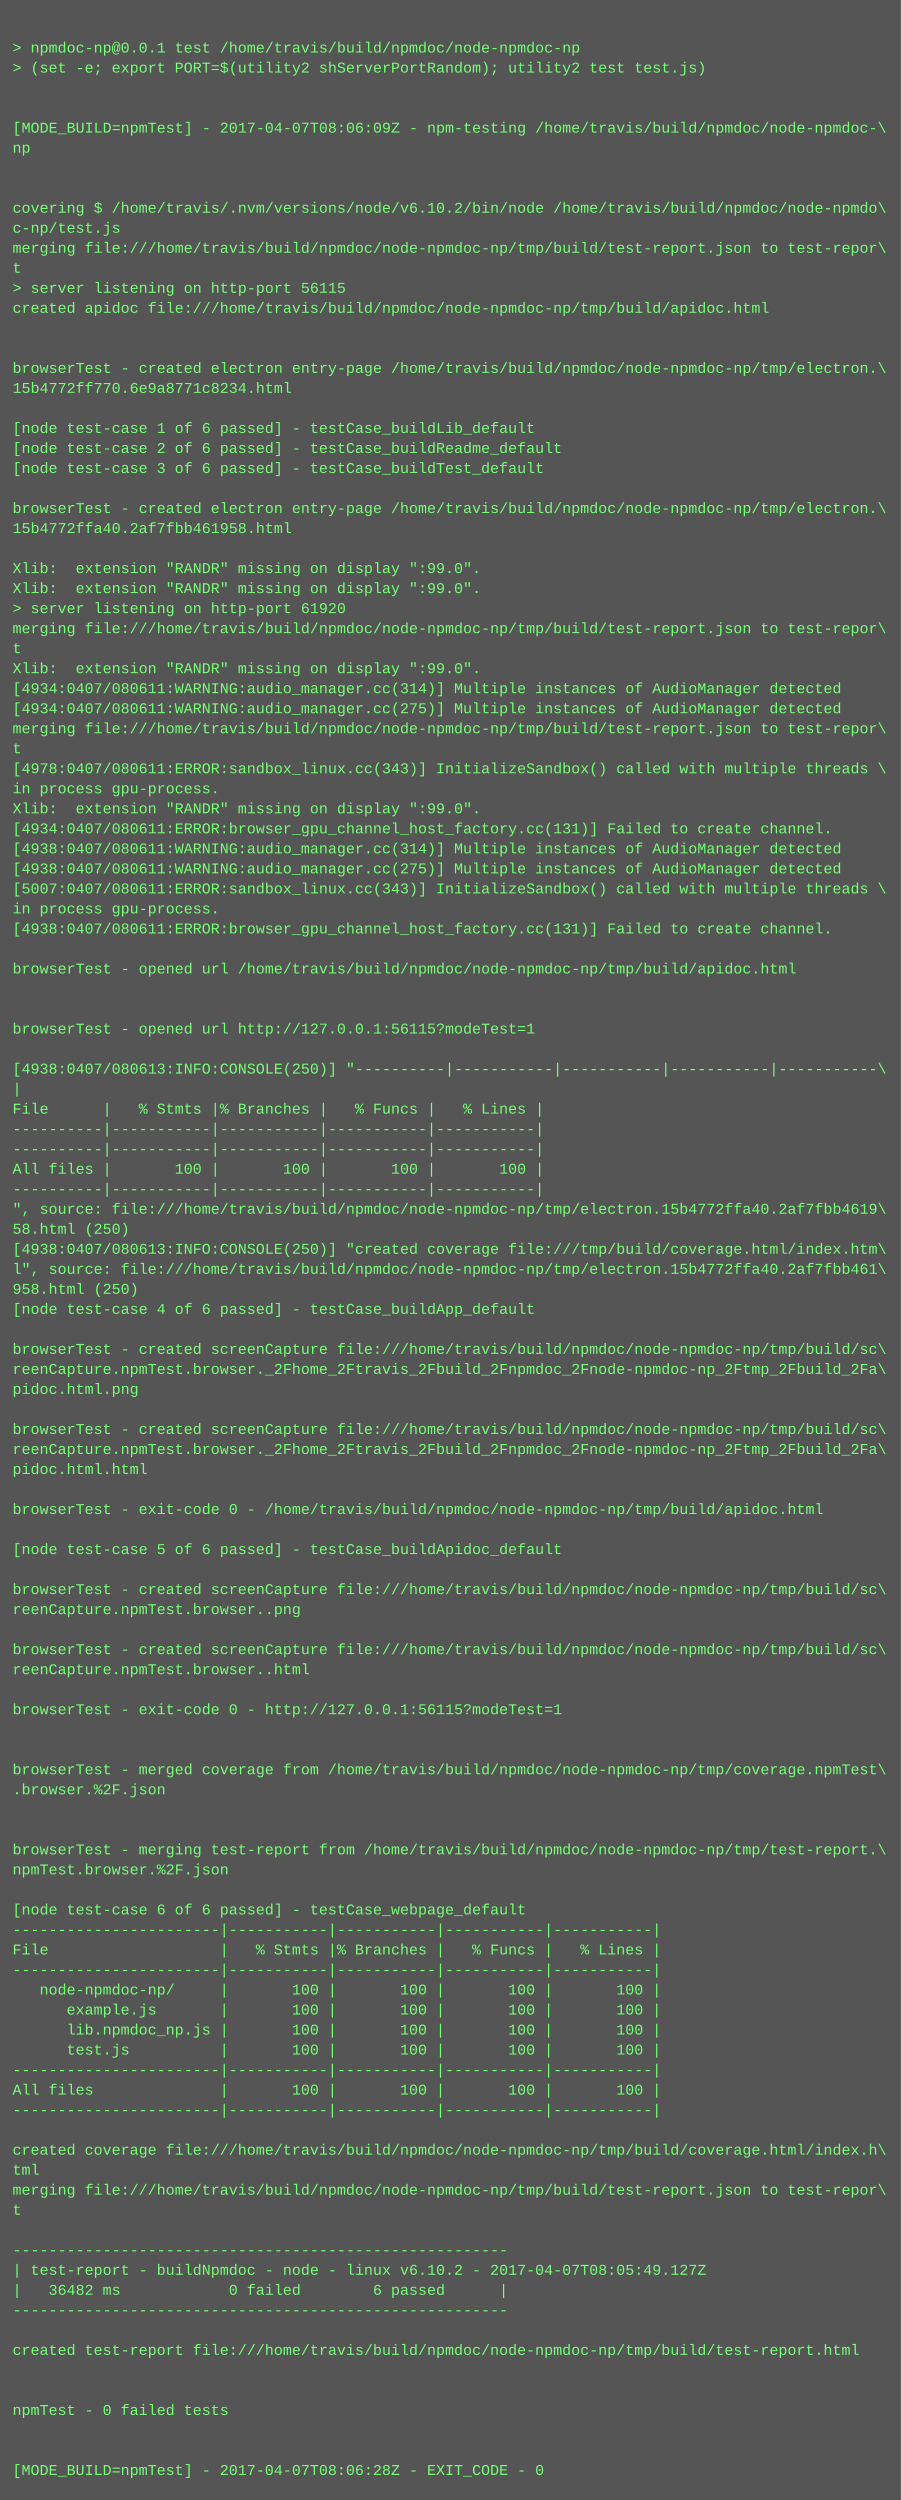
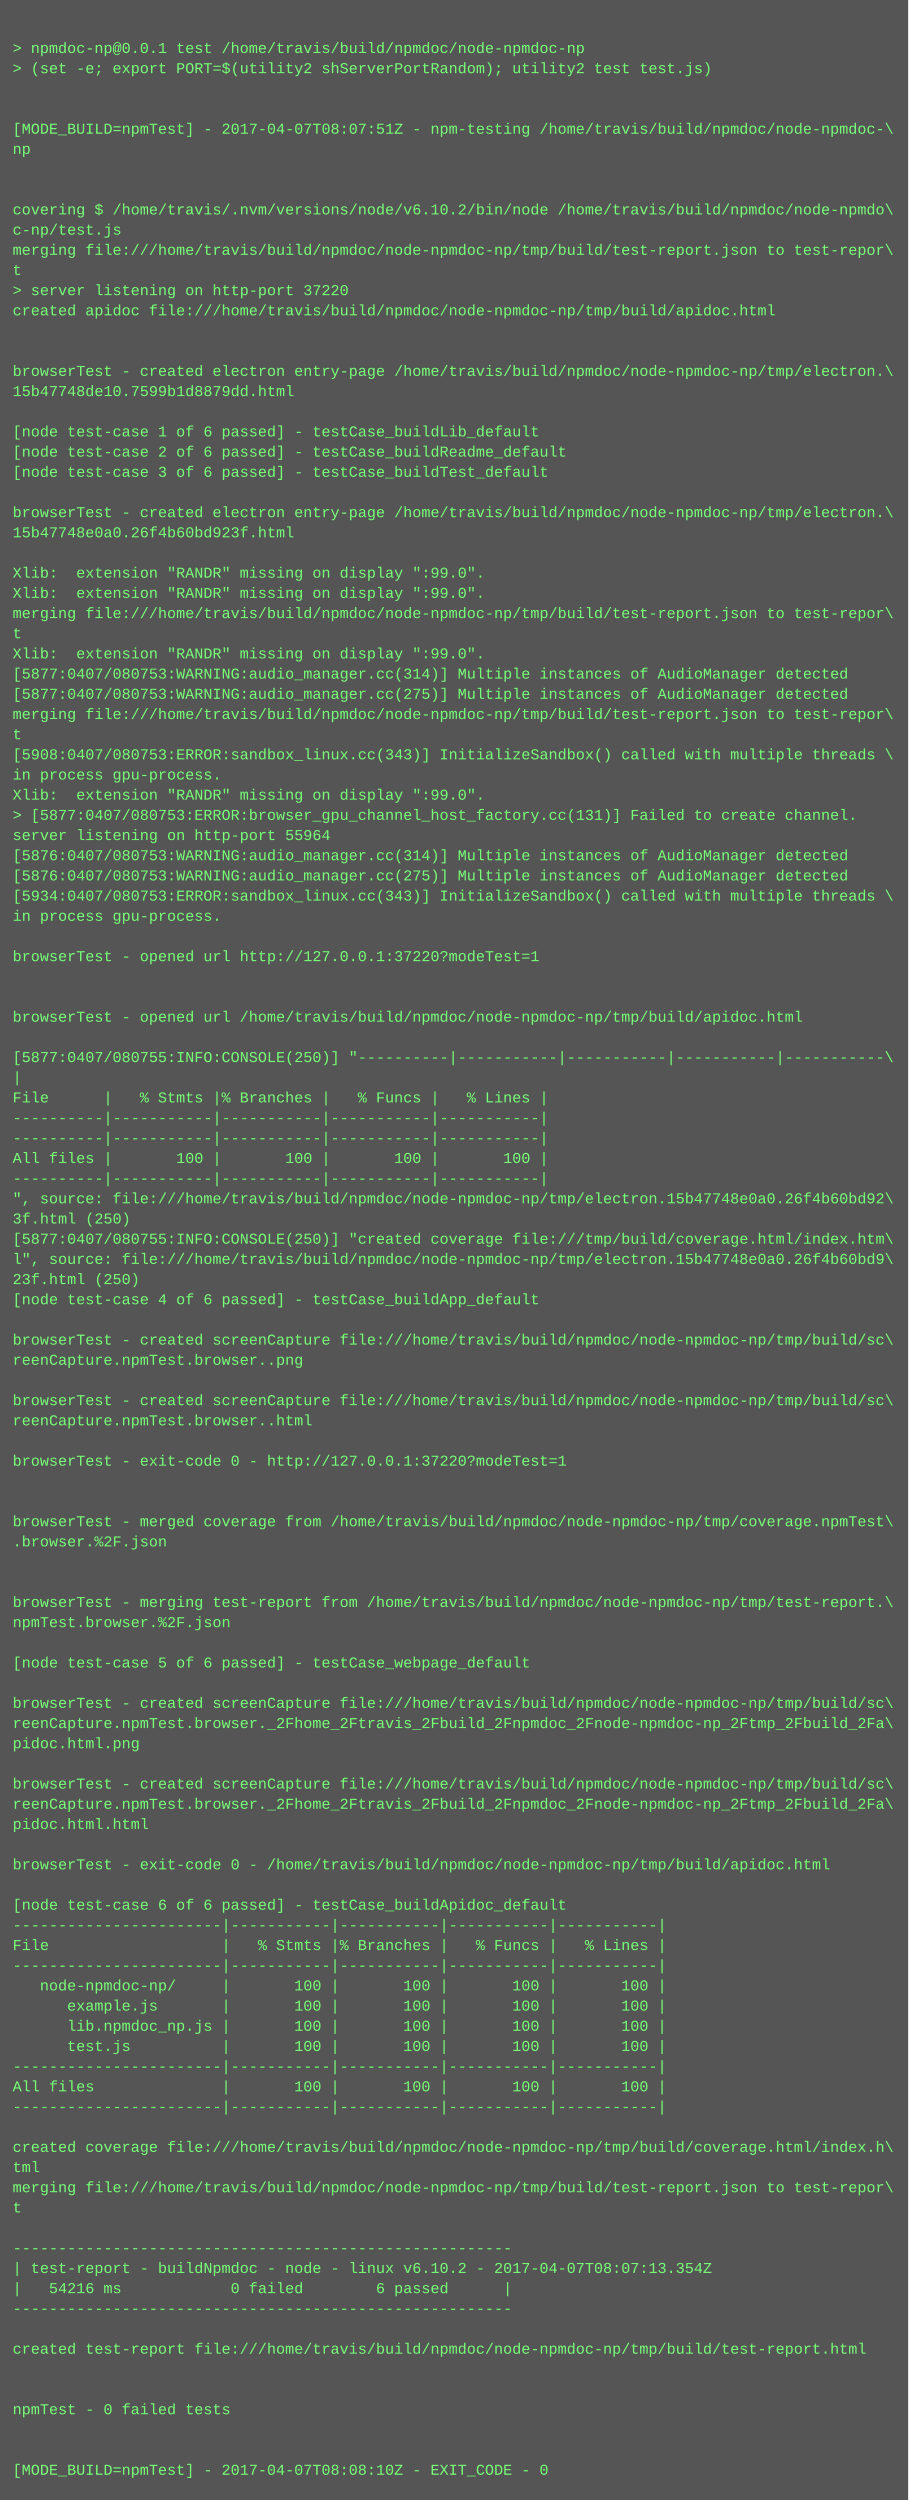
- <svg xmlns="http://www.w3.org/2000/svg" height="1998" width="720">
-   <rect height="1998" fill="#555" width="720" />
+ <svg xmlns="http://www.w3.org/2000/svg" height="1982" width="720">
+   <rect height="1982" fill="#555" width="720" />
  <text fill="#7f7" font-family="Courier New" font-size="12" xml:space="preserve">
    <tspan x="10" y="26" />
    <tspan x="10" y="42">&gt; npmdoc-np@0.0.1 test /home/travis/build/npmdoc/node-npmdoc-np</tspan>
    <tspan x="10" y="58">&gt; (set -e; export PORT=$(utility2 shServerPortRandom); utility2 test test.js)</tspan>
    <tspan x="10" y="74" />
    <tspan x="10" y="90" />
-     <tspan x="10" y="106">[MODE_BUILD=npmTest] - 2017-04-07T08:06:09Z - npm-testing /home/travis/build/npmdoc/node-npmdoc-\</tspan>
+     <tspan x="10" y="106">[MODE_BUILD=npmTest] - 2017-04-07T08:07:51Z - npm-testing /home/travis/build/npmdoc/node-npmdoc-\</tspan>
    <tspan x="10" y="122">np</tspan>
    <tspan x="10" y="138" />
    <tspan x="10" y="154" />
    <tspan x="10" y="170">covering $ /home/travis/.nvm/versions/node/v6.10.2/bin/node /home/travis/build/npmdoc/node-npmdo\</tspan>
    <tspan x="10" y="186">c-np/test.js</tspan>
    <tspan x="10" y="202">merging file:///home/travis/build/npmdoc/node-npmdoc-np/tmp/build/test-report.json to test-repor\</tspan>
    <tspan x="10" y="218">t</tspan>
-     <tspan x="10" y="234">&gt; server listening on http-port 56115</tspan>
+     <tspan x="10" y="234">&gt; server listening on http-port 37220</tspan>
    <tspan x="10" y="250">created apidoc file:///home/travis/build/npmdoc/node-npmdoc-np/tmp/build/apidoc.html</tspan>
    <tspan x="10" y="266" />
    <tspan x="10" y="282" />
    <tspan x="10" y="298">browserTest - created electron entry-page /home/travis/build/npmdoc/node-npmdoc-np/tmp/electron.\</tspan>
-     <tspan x="10" y="314">15b4772ff770.6e9a8771c8234.html</tspan>
+     <tspan x="10" y="314">15b47748de10.7599b1d8879dd.html</tspan>
    <tspan x="10" y="330" />
    <tspan x="10" y="346">[node test-case 1 of 6 passed] - testCase_buildLib_default</tspan>
    <tspan x="10" y="362">[node test-case 2 of 6 passed] - testCase_buildReadme_default</tspan>
    <tspan x="10" y="378">[node test-case 3 of 6 passed] - testCase_buildTest_default</tspan>
    <tspan x="10" y="394" />
    <tspan x="10" y="410">browserTest - created electron entry-page /home/travis/build/npmdoc/node-npmdoc-np/tmp/electron.\</tspan>
-     <tspan x="10" y="426">15b4772ffa40.2af7fbb461958.html</tspan>
+     <tspan x="10" y="426">15b47748e0a0.26f4b60bd923f.html</tspan>
    <tspan x="10" y="442" />
    <tspan x="10" y="458">Xlib:  extension "RANDR" missing on display ":99.0".</tspan>
    <tspan x="10" y="474">Xlib:  extension "RANDR" missing on display ":99.0".</tspan>
-     <tspan x="10" y="490">&gt; server listening on http-port 61920</tspan>
-     <tspan x="10" y="506">merging file:///home/travis/build/npmdoc/node-npmdoc-np/tmp/build/test-report.json to test-repor\</tspan>
-     <tspan x="10" y="522">t</tspan>
-     <tspan x="10" y="538">Xlib:  extension "RANDR" missing on display ":99.0".</tspan>
-     <tspan x="10" y="554">[4934:0407/080611:WARNING:audio_manager.cc(314)] Multiple instances of AudioManager detected</tspan>
-     <tspan x="10" y="570">[4934:0407/080611:WARNING:audio_manager.cc(275)] Multiple instances of AudioManager detected</tspan>
-     <tspan x="10" y="586">merging file:///home/travis/build/npmdoc/node-npmdoc-np/tmp/build/test-report.json to test-repor\</tspan>
-     <tspan x="10" y="602">t</tspan>
-     <tspan x="10" y="618">[4978:0407/080611:ERROR:sandbox_linux.cc(343)] InitializeSandbox() called with multiple threads \</tspan>
-     <tspan x="10" y="634">in process gpu-process. </tspan>
-     <tspan x="10" y="650">Xlib:  extension "RANDR" missing on display ":99.0".</tspan>
-     <tspan x="10" y="666">[4934:0407/080611:ERROR:browser_gpu_channel_host_factory.cc(131)] Failed to create channel.</tspan>
-     <tspan x="10" y="682">[4938:0407/080611:WARNING:audio_manager.cc(314)] Multiple instances of AudioManager detected</tspan>
-     <tspan x="10" y="698">[4938:0407/080611:WARNING:audio_manager.cc(275)] Multiple instances of AudioManager detected</tspan>
-     <tspan x="10" y="714">[5007:0407/080611:ERROR:sandbox_linux.cc(343)] InitializeSandbox() called with multiple threads \</tspan>
+     <tspan x="10" y="490">merging file:///home/travis/build/npmdoc/node-npmdoc-np/tmp/build/test-report.json to test-repor\</tspan>
+     <tspan x="10" y="506">t</tspan>
+     <tspan x="10" y="522">Xlib:  extension "RANDR" missing on display ":99.0".</tspan>
+     <tspan x="10" y="538">[5877:0407/080753:WARNING:audio_manager.cc(314)] Multiple instances of AudioManager detected</tspan>
+     <tspan x="10" y="554">[5877:0407/080753:WARNING:audio_manager.cc(275)] Multiple instances of AudioManager detected</tspan>
+     <tspan x="10" y="570">merging file:///home/travis/build/npmdoc/node-npmdoc-np/tmp/build/test-report.json to test-repor\</tspan>
+     <tspan x="10" y="586">t</tspan>
+     <tspan x="10" y="602">[5908:0407/080753:ERROR:sandbox_linux.cc(343)] InitializeSandbox() called with multiple threads \</tspan>
+     <tspan x="10" y="618">in process gpu-process. </tspan>
+     <tspan x="10" y="634">Xlib:  extension "RANDR" missing on display ":99.0".</tspan>
+     <tspan x="10" y="650">&gt; [5877:0407/080753:ERROR:browser_gpu_channel_host_factory.cc(131)] Failed to create channel.</tspan>
+     <tspan x="10" y="666">server listening on http-port 55964</tspan>
+     <tspan x="10" y="682">[5876:0407/080753:WARNING:audio_manager.cc(314)] Multiple instances of AudioManager detected</tspan>
+     <tspan x="10" y="698">[5876:0407/080753:WARNING:audio_manager.cc(275)] Multiple instances of AudioManager detected</tspan>
+     <tspan x="10" y="714">[5934:0407/080753:ERROR:sandbox_linux.cc(343)] InitializeSandbox() called with multiple threads \</tspan>
    <tspan x="10" y="730">in process gpu-process. </tspan>
-     <tspan x="10" y="746">[4938:0407/080611:ERROR:browser_gpu_channel_host_factory.cc(131)] Failed to create channel.</tspan>
-     <tspan x="10" y="762" />
-     <tspan x="10" y="778">browserTest - opened url /home/travis/build/npmdoc/node-npmdoc-np/tmp/build/apidoc.html</tspan>
+     <tspan x="10" y="746" />
+     <tspan x="10" y="762">browserTest - opened url http://127.0.0.1:37220?modeTest=1</tspan>
+     <tspan x="10" y="778" />
    <tspan x="10" y="794" />
-     <tspan x="10" y="810" />
-     <tspan x="10" y="826">browserTest - opened url http://127.0.0.1:56115?modeTest=1</tspan>
-     <tspan x="10" y="842" />
-     <tspan x="10" y="858">[4938:0407/080613:INFO:CONSOLE(250)] "----------|-----------|-----------|-----------|-----------\</tspan>
-     <tspan x="10" y="874">|</tspan>
-     <tspan x="10" y="890">File      |   % Stmts |% Branches |   % Funcs |   % Lines |</tspan>
+     <tspan x="10" y="810">browserTest - opened url /home/travis/build/npmdoc/node-npmdoc-np/tmp/build/apidoc.html</tspan>
+     <tspan x="10" y="826" />
+     <tspan x="10" y="842">[5877:0407/080755:INFO:CONSOLE(250)] "----------|-----------|-----------|-----------|-----------\</tspan>
+     <tspan x="10" y="858">|</tspan>
+     <tspan x="10" y="874">File      |   % Stmts |% Branches |   % Funcs |   % Lines |</tspan>
+     <tspan x="10" y="890">----------|-----------|-----------|-----------|-----------|</tspan>
    <tspan x="10" y="906">----------|-----------|-----------|-----------|-----------|</tspan>
-     <tspan x="10" y="922">----------|-----------|-----------|-----------|-----------|</tspan>
-     <tspan x="10" y="938">All files |       100 |       100 |       100 |       100 |</tspan>
-     <tspan x="10" y="954">----------|-----------|-----------|-----------|-----------|</tspan>
-     <tspan x="10" y="970">", source: file:///home/travis/build/npmdoc/node-npmdoc-np/tmp/electron.15b4772ffa40.2af7fbb4619\</tspan>
-     <tspan x="10" y="986">58.html (250)</tspan>
-     <tspan x="10" y="1002">[4938:0407/080613:INFO:CONSOLE(250)] "created coverage file:///tmp/build/coverage.html/index.htm\</tspan>
-     <tspan x="10" y="1018">l", source: file:///home/travis/build/npmdoc/node-npmdoc-np/tmp/electron.15b4772ffa40.2af7fbb461\</tspan>
-     <tspan x="10" y="1034">958.html (250)</tspan>
-     <tspan x="10" y="1050">[node test-case 4 of 6 passed] - testCase_buildApp_default</tspan>
-     <tspan x="10" y="1066" />
-     <tspan x="10" y="1082">browserTest - created screenCapture file:///home/travis/build/npmdoc/node-npmdoc-np/tmp/build/sc\</tspan>
-     <tspan x="10" y="1098">reenCapture.npmTest.browser._2Fhome_2Ftravis_2Fbuild_2Fnpmdoc_2Fnode-npmdoc-np_2Ftmp_2Fbuild_2Fa\</tspan>
-     <tspan x="10" y="1114">pidoc.html.png</tspan>
-     <tspan x="10" y="1130" />
-     <tspan x="10" y="1146">browserTest - created screenCapture file:///home/travis/build/npmdoc/node-npmdoc-np/tmp/build/sc\</tspan>
-     <tspan x="10" y="1162">reenCapture.npmTest.browser._2Fhome_2Ftravis_2Fbuild_2Fnpmdoc_2Fnode-npmdoc-np_2Ftmp_2Fbuild_2Fa\</tspan>
-     <tspan x="10" y="1178">pidoc.html.html</tspan>
+     <tspan x="10" y="922">All files |       100 |       100 |       100 |       100 |</tspan>
+     <tspan x="10" y="938">----------|-----------|-----------|-----------|-----------|</tspan>
+     <tspan x="10" y="954">", source: file:///home/travis/build/npmdoc/node-npmdoc-np/tmp/electron.15b47748e0a0.26f4b60bd92\</tspan>
+     <tspan x="10" y="970">3f.html (250)</tspan>
+     <tspan x="10" y="986">[5877:0407/080755:INFO:CONSOLE(250)] "created coverage file:///tmp/build/coverage.html/index.htm\</tspan>
+     <tspan x="10" y="1002">l", source: file:///home/travis/build/npmdoc/node-npmdoc-np/tmp/electron.15b47748e0a0.26f4b60bd9\</tspan>
+     <tspan x="10" y="1018">23f.html (250)</tspan>
+     <tspan x="10" y="1034">[node test-case 4 of 6 passed] - testCase_buildApp_default</tspan>
+     <tspan x="10" y="1050" />
+     <tspan x="10" y="1066">browserTest - created screenCapture file:///home/travis/build/npmdoc/node-npmdoc-np/tmp/build/sc\</tspan>
+     <tspan x="10" y="1082">reenCapture.npmTest.browser..png</tspan>
+     <tspan x="10" y="1098" />
+     <tspan x="10" y="1114">browserTest - created screenCapture file:///home/travis/build/npmdoc/node-npmdoc-np/tmp/build/sc\</tspan>
+     <tspan x="10" y="1130">reenCapture.npmTest.browser..html</tspan>
+     <tspan x="10" y="1146" />
+     <tspan x="10" y="1162">browserTest - exit-code 0 - http://127.0.0.1:37220?modeTest=1</tspan>
+     <tspan x="10" y="1178" />
    <tspan x="10" y="1194" />
-     <tspan x="10" y="1210">browserTest - exit-code 0 - /home/travis/build/npmdoc/node-npmdoc-np/tmp/build/apidoc.html</tspan>
-     <tspan x="10" y="1226" />
-     <tspan x="10" y="1242">[node test-case 5 of 6 passed] - testCase_buildApidoc_default</tspan>
+     <tspan x="10" y="1210">browserTest - merged coverage from /home/travis/build/npmdoc/node-npmdoc-np/tmp/coverage.npmTest\</tspan>
+     <tspan x="10" y="1226">.browser.%2F.json</tspan>
+     <tspan x="10" y="1242" />
    <tspan x="10" y="1258" />
-     <tspan x="10" y="1274">browserTest - created screenCapture file:///home/travis/build/npmdoc/node-npmdoc-np/tmp/build/sc\</tspan>
-     <tspan x="10" y="1290">reenCapture.npmTest.browser..png</tspan>
+     <tspan x="10" y="1274">browserTest - merging test-report from /home/travis/build/npmdoc/node-npmdoc-np/tmp/test-report.\</tspan>
+     <tspan x="10" y="1290">npmTest.browser.%2F.json</tspan>
    <tspan x="10" y="1306" />
-     <tspan x="10" y="1322">browserTest - created screenCapture file:///home/travis/build/npmdoc/node-npmdoc-np/tmp/build/sc\</tspan>
-     <tspan x="10" y="1338">reenCapture.npmTest.browser..html</tspan>
-     <tspan x="10" y="1354" />
-     <tspan x="10" y="1370">browserTest - exit-code 0 - http://127.0.0.1:56115?modeTest=1</tspan>
-     <tspan x="10" y="1386" />
+     <tspan x="10" y="1322">[node test-case 5 of 6 passed] - testCase_webpage_default</tspan>
+     <tspan x="10" y="1338" />
+     <tspan x="10" y="1354">browserTest - created screenCapture file:///home/travis/build/npmdoc/node-npmdoc-np/tmp/build/sc\</tspan>
+     <tspan x="10" y="1370">reenCapture.npmTest.browser._2Fhome_2Ftravis_2Fbuild_2Fnpmdoc_2Fnode-npmdoc-np_2Ftmp_2Fbuild_2Fa\</tspan>
+     <tspan x="10" y="1386">pidoc.html.png</tspan>
    <tspan x="10" y="1402" />
-     <tspan x="10" y="1418">browserTest - merged coverage from /home/travis/build/npmdoc/node-npmdoc-np/tmp/coverage.npmTest\</tspan>
-     <tspan x="10" y="1434">.browser.%2F.json</tspan>
-     <tspan x="10" y="1450" />
+     <tspan x="10" y="1418">browserTest - created screenCapture file:///home/travis/build/npmdoc/node-npmdoc-np/tmp/build/sc\</tspan>
+     <tspan x="10" y="1434">reenCapture.npmTest.browser._2Fhome_2Ftravis_2Fbuild_2Fnpmdoc_2Fnode-npmdoc-np_2Ftmp_2Fbuild_2Fa\</tspan>
+     <tspan x="10" y="1450">pidoc.html.html</tspan>
    <tspan x="10" y="1466" />
-     <tspan x="10" y="1482">browserTest - merging test-report from /home/travis/build/npmdoc/node-npmdoc-np/tmp/test-report.\</tspan>
-     <tspan x="10" y="1498">npmTest.browser.%2F.json</tspan>
-     <tspan x="10" y="1514" />
-     <tspan x="10" y="1530">[node test-case 6 of 6 passed] - testCase_webpage_default</tspan>
-     <tspan x="10" y="1546">-----------------------|-----------|-----------|-----------|-----------|</tspan>
-     <tspan x="10" y="1562">File                   |   % Stmts |% Branches |   % Funcs |   % Lines |</tspan>
-     <tspan x="10" y="1578">-----------------------|-----------|-----------|-----------|-----------|</tspan>
-     <tspan x="10" y="1594">   node-npmdoc-np/     |       100 |       100 |       100 |       100 |</tspan>
-     <tspan x="10" y="1610">      example.js       |       100 |       100 |       100 |       100 |</tspan>
-     <tspan x="10" y="1626">      lib.npmdoc_np.js |       100 |       100 |       100 |       100 |</tspan>
-     <tspan x="10" y="1642">      test.js          |       100 |       100 |       100 |       100 |</tspan>
-     <tspan x="10" y="1658">-----------------------|-----------|-----------|-----------|-----------|</tspan>
-     <tspan x="10" y="1674">All files              |       100 |       100 |       100 |       100 |</tspan>
-     <tspan x="10" y="1690">-----------------------|-----------|-----------|-----------|-----------|</tspan>
-     <tspan x="10" y="1706" />
-     <tspan x="10" y="1722">created coverage file:///home/travis/build/npmdoc/node-npmdoc-np/tmp/build/coverage.html/index.h\</tspan>
-     <tspan x="10" y="1738">tml</tspan>
-     <tspan x="10" y="1754">merging file:///home/travis/build/npmdoc/node-npmdoc-np/tmp/build/test-report.json to test-repor\</tspan>
-     <tspan x="10" y="1770">t</tspan>
-     <tspan x="10" y="1786" />
-     <tspan x="10" y="1802">-------------------------------------------------------</tspan>
-     <tspan x="10" y="1818">| test-report - buildNpmdoc - node - linux v6.10.2 - 2017-04-07T08:05:49.127Z</tspan>
-     <tspan x="10" y="1834">|   36482 ms            0 failed        6 passed      |</tspan>
-     <tspan x="10" y="1850">-------------------------------------------------------</tspan>
-     <tspan x="10" y="1866" />
-     <tspan x="10" y="1882">created test-report file:///home/travis/build/npmdoc/node-npmdoc-np/tmp/build/test-report.html</tspan>
+     <tspan x="10" y="1482">browserTest - exit-code 0 - /home/travis/build/npmdoc/node-npmdoc-np/tmp/build/apidoc.html</tspan>
+     <tspan x="10" y="1498" />
+     <tspan x="10" y="1514">[node test-case 6 of 6 passed] - testCase_buildApidoc_default</tspan>
+     <tspan x="10" y="1530">-----------------------|-----------|-----------|-----------|-----------|</tspan>
+     <tspan x="10" y="1546">File                   |   % Stmts |% Branches |   % Funcs |   % Lines |</tspan>
+     <tspan x="10" y="1562">-----------------------|-----------|-----------|-----------|-----------|</tspan>
+     <tspan x="10" y="1578">   node-npmdoc-np/     |       100 |       100 |       100 |       100 |</tspan>
+     <tspan x="10" y="1594">      example.js       |       100 |       100 |       100 |       100 |</tspan>
+     <tspan x="10" y="1610">      lib.npmdoc_np.js |       100 |       100 |       100 |       100 |</tspan>
+     <tspan x="10" y="1626">      test.js          |       100 |       100 |       100 |       100 |</tspan>
+     <tspan x="10" y="1642">-----------------------|-----------|-----------|-----------|-----------|</tspan>
+     <tspan x="10" y="1658">All files              |       100 |       100 |       100 |       100 |</tspan>
+     <tspan x="10" y="1674">-----------------------|-----------|-----------|-----------|-----------|</tspan>
+     <tspan x="10" y="1690" />
+     <tspan x="10" y="1706">created coverage file:///home/travis/build/npmdoc/node-npmdoc-np/tmp/build/coverage.html/index.h\</tspan>
+     <tspan x="10" y="1722">tml</tspan>
+     <tspan x="10" y="1738">merging file:///home/travis/build/npmdoc/node-npmdoc-np/tmp/build/test-report.json to test-repor\</tspan>
+     <tspan x="10" y="1754">t</tspan>
+     <tspan x="10" y="1770" />
+     <tspan x="10" y="1786">-------------------------------------------------------</tspan>
+     <tspan x="10" y="1802">| test-report - buildNpmdoc - node - linux v6.10.2 - 2017-04-07T08:07:13.354Z</tspan>
+     <tspan x="10" y="1818">|   54216 ms            0 failed        6 passed      |</tspan>
+     <tspan x="10" y="1834">-------------------------------------------------------</tspan>
+     <tspan x="10" y="1850" />
+     <tspan x="10" y="1866">created test-report file:///home/travis/build/npmdoc/node-npmdoc-np/tmp/build/test-report.html</tspan>
+     <tspan x="10" y="1882" />
    <tspan x="10" y="1898" />
-     <tspan x="10" y="1914" />
-     <tspan x="10" y="1930">npmTest - 0 failed tests</tspan>
+     <tspan x="10" y="1914">npmTest - 0 failed tests</tspan>
+     <tspan x="10" y="1930" />
    <tspan x="10" y="1946" />
-     <tspan x="10" y="1962" />
-     <tspan x="10" y="1978">[MODE_BUILD=npmTest] - 2017-04-07T08:06:28Z - EXIT_CODE - 0</tspan>
+     <tspan x="10" y="1962">[MODE_BUILD=npmTest] - 2017-04-07T08:08:10Z - EXIT_CODE - 0</tspan>
  </text>
</svg>
